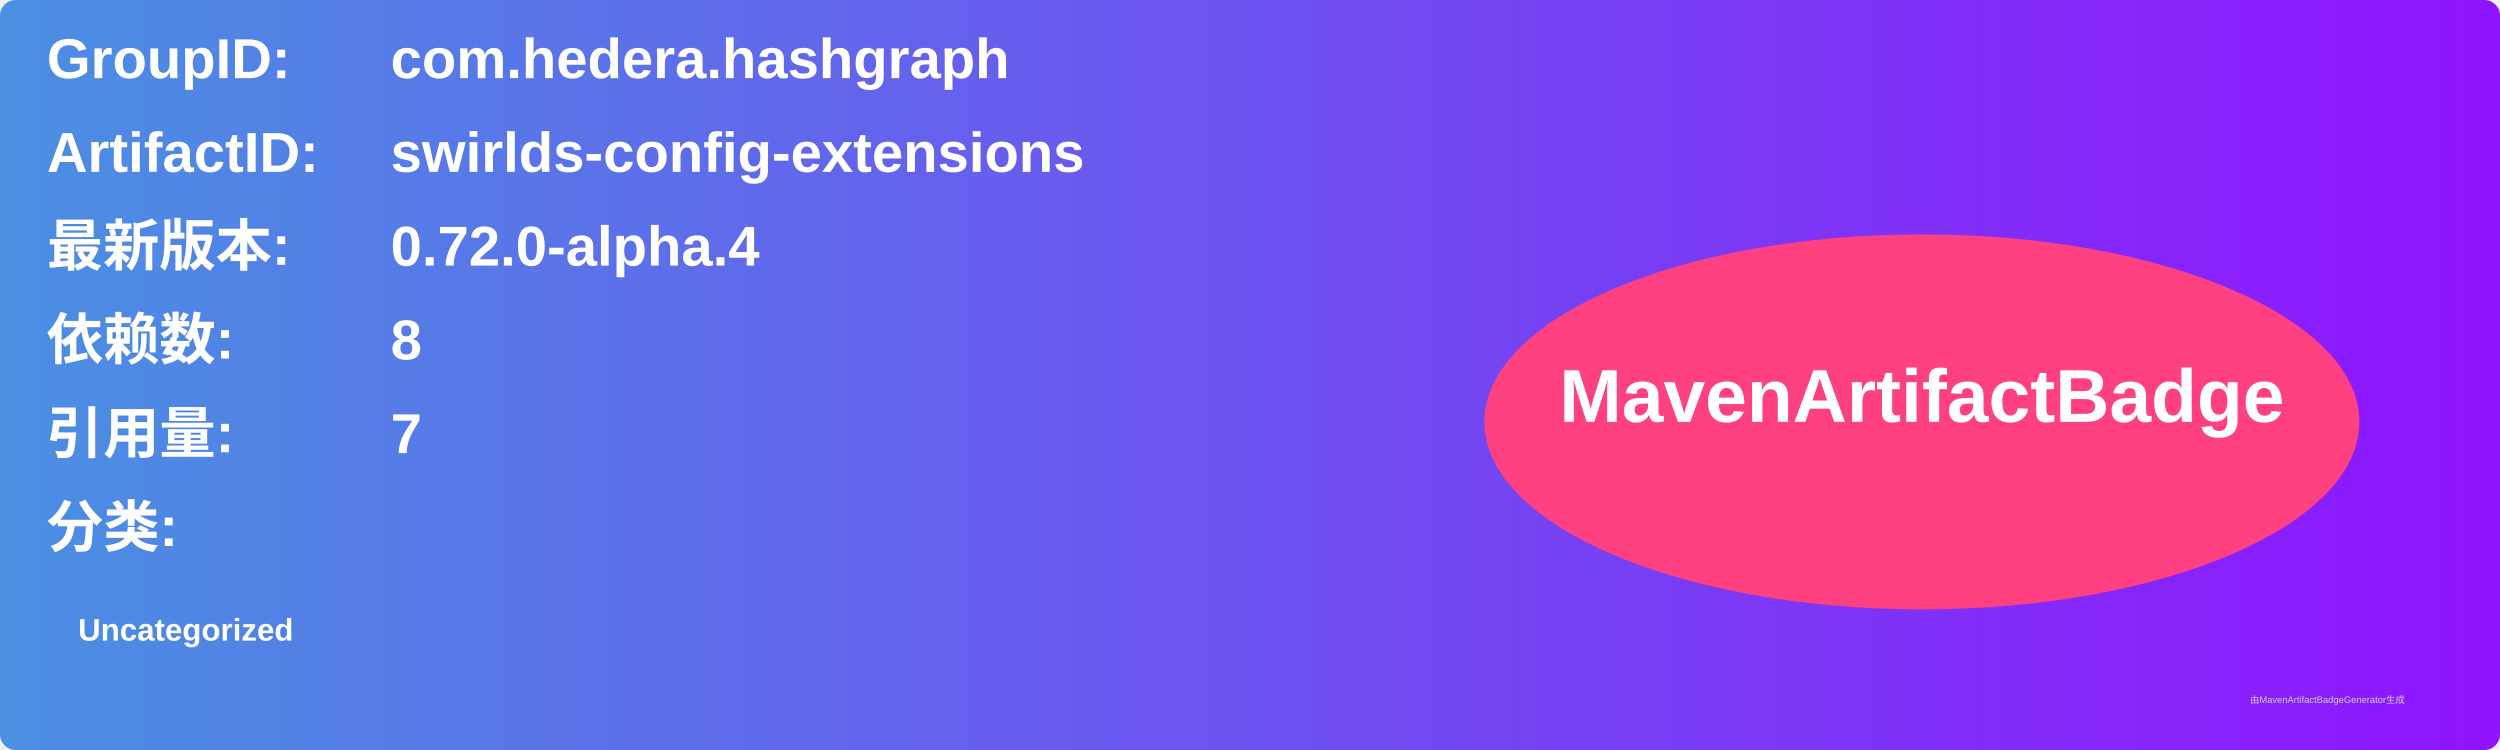
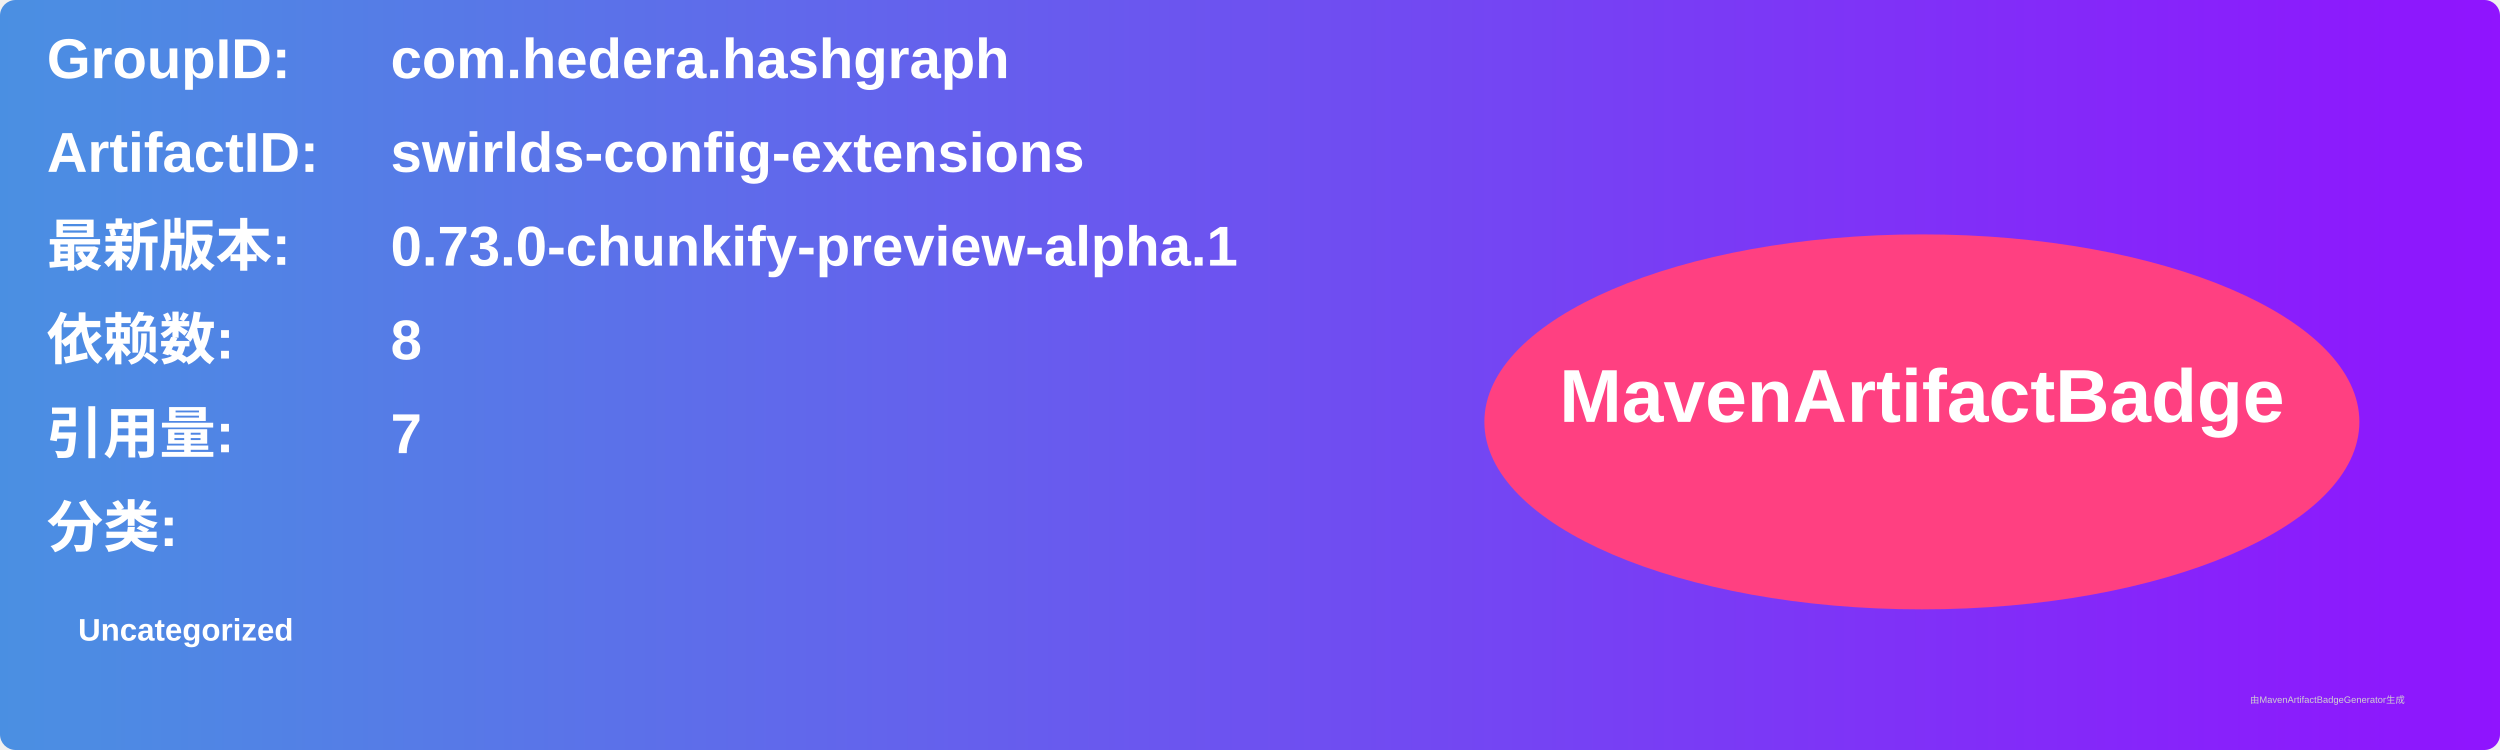
<svg xmlns="http://www.w3.org/2000/svg" width="800" height="240" viewBox="0 0 800 240">
  <linearGradient id="grad" x1="0%" y1="0%" x2="100%" y2="0%">
    <stop offset="0%" stop-color="#4a90e2" />
    <stop offset="100%" stop-color="#9013fe" />
  </linearGradient>
  <rect width="100%" height="100%" rx="5" ry="5" fill="url(#grad)" />
  <g transform="translate(15, 15)">
    <text x="0" y="10" font-family="Arial" font-size="18" fill="white" font-weight="bold" width="260">GroupID:</text>
    <text x="110" y="10" font-family="Arial" font-size="18" fill="white" font-weight="bold" width="460">com.hedera.hashgraph</text>
    <text x="0" y="40" font-family="Arial" font-size="18" fill="white" font-weight="bold" width="260">ArtifactID:</text>
    <text x="110" y="40" font-family="Arial" font-size="18" fill="white" font-weight="bold" width="460">swirlds-config-extensions</text>
    <text x="0" y="70" font-family="Arial" font-size="18" fill="white" font-weight="bold">最新版本:</text>
    <text x="110" y="70" font-family="Arial" font-size="18" fill="white" font-weight="bold">
-       <tspan font-weight="bold">0.72.0-alpha.4</tspan>
+       <tspan font-weight="bold">0.73.0-chunkify-preview-alpha.1</tspan>
    </text>
    <text x="0" y="100" font-family="Arial" font-size="18" fill="white" font-weight="bold">依赖数: </text>
    <text x="110" y="100" font-family="Arial" font-size="18" fill="white">
      <tspan font-weight="bold">8</tspan>
    </text>
    <text x="0" y="130" font-family="Arial" font-size="18" fill="white" font-weight="bold">引用量: </text>
    <text x="110" y="130" font-family="Arial" font-size="18" fill="white">
      <tspan font-weight="bold">7</tspan>
    </text>
    <text x="0" y="160" font-family="Arial" font-size="18" fill="white" font-weight="bold">分类:</text>
    <text x="10" y="190" font-family="Arial" font-size="10" fill="white">
      <tspan font-weight="bold">Uncategorized</tspan>
    </text>
    <ellipse cx="600" cy="120" rx="140" ry="60" fill="#ff4081" />
    <text x="600" y="120" text-anchor="middle" font-family="Arial" font-size="24" fill="white" font-weight="bold">MavenArtifactBadge</text>
  </g>
  <text x="720" y="225" font-family="Arial" font-size="3" fill="#d0d0d0">由MavenArtifactBadgeGenerator生成</text>
</svg>
